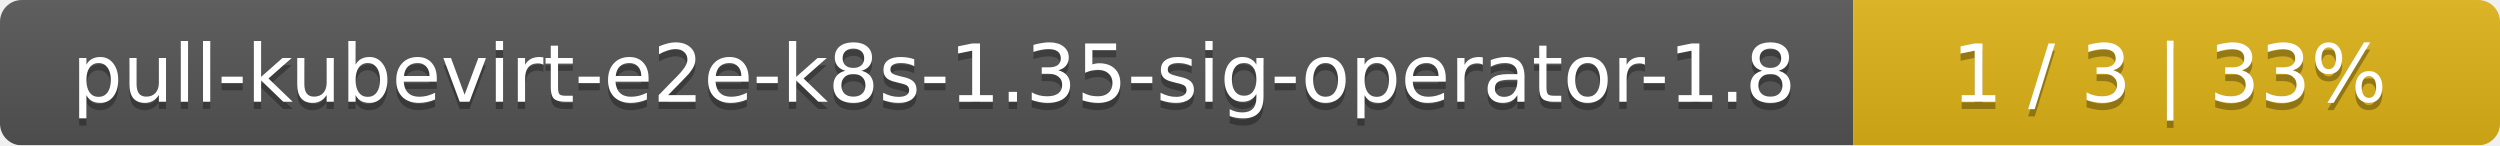
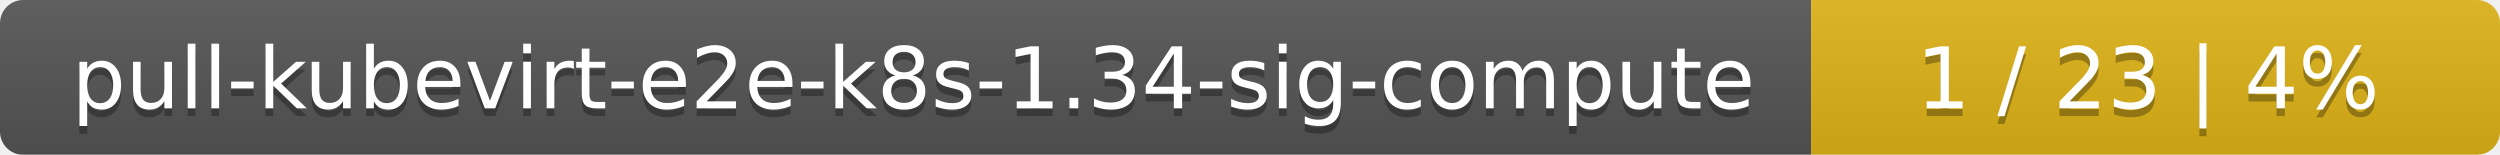
- <svg xmlns="http://www.w3.org/2000/svg" width="344" height="20">
+ <svg xmlns="http://www.w3.org/2000/svg" width="323" height="20">
  <linearGradient id="smooth" x2="0" y2="100%">
    <stop offset="0" stop-color="#bbb" stop-opacity=".1" />
    <stop offset="1" stop-opacity=".1" />
  </linearGradient>
  <mask id="round">
-     <rect width="344" height="20" rx="3" fill="#fff" />
+     <rect width="323" height="20" rx="3" fill="#fff" />
  </mask>
  <g mask="url(#round)">
-     <rect width="255" height="20" fill="#555" />
-     <rect x="255" width="89" height="20" fill="#dfb317" />
-     <rect width="344" height="20" fill="url(#smooth)" />
+     <rect width="234" height="20" fill="#555" />
+     <rect x="234" width="89" height="20" fill="#dfb317" />
+     <rect width="323" height="20" fill="url(#smooth)" />
  </g>
  <g fill="#fff" text-anchor="middle" font-family="DejaVu Sans,Verdana,Geneva,sans-serif" font-size="11">
-     <text x="128.5" y="15" fill="#010101" fill-opacity=".3">pull-kubevirt-e2e-k8s-1.35-sig-operator-1.8</text>
-     <text x="128.5" y="14">pull-kubevirt-e2e-k8s-1.35-sig-operator-1.8</text>
-     <text x="298.5" y="15" fill="#010101" fill-opacity=".3">1 / 3    |    33%</text>
-     <text x="298.5" y="14">1 / 3    |    33%</text>
+     <text x="118" y="15" fill="#010101" fill-opacity=".3">pull-kubevirt-e2e-k8s-1.34-sig-compute</text>
+     <text x="118" y="14">pull-kubevirt-e2e-k8s-1.34-sig-compute</text>
+     <text x="277.5" y="15" fill="#010101" fill-opacity=".3">1 / 23    |    4%</text>
+     <text x="277.5" y="14">1 / 23    |    4%</text>
  </g>
</svg>
